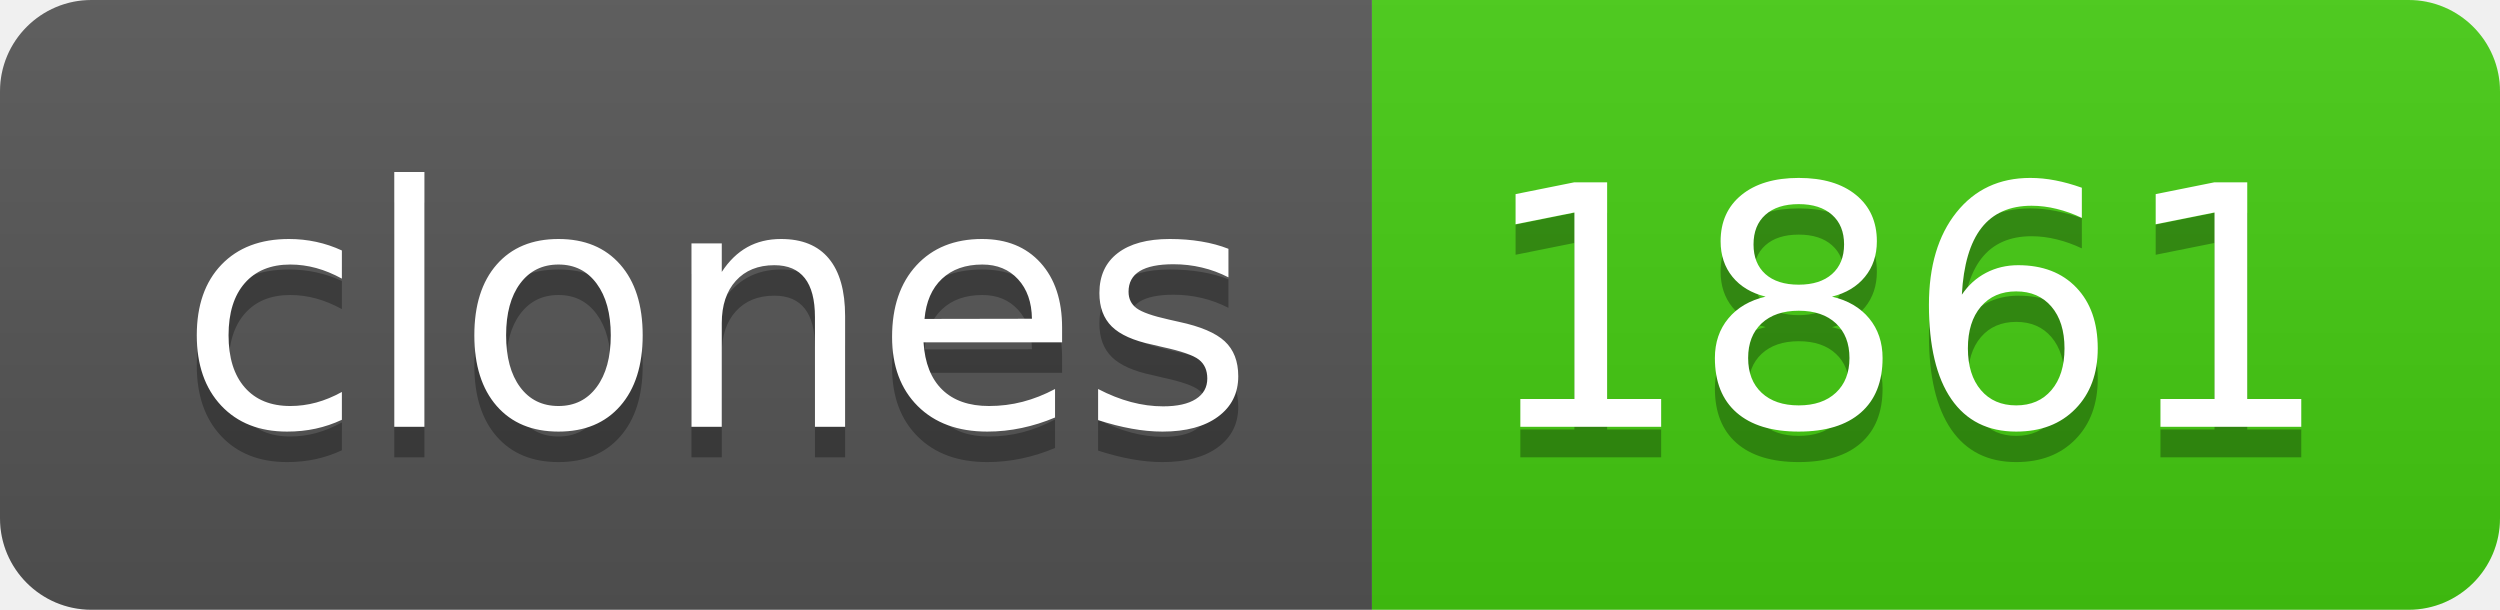
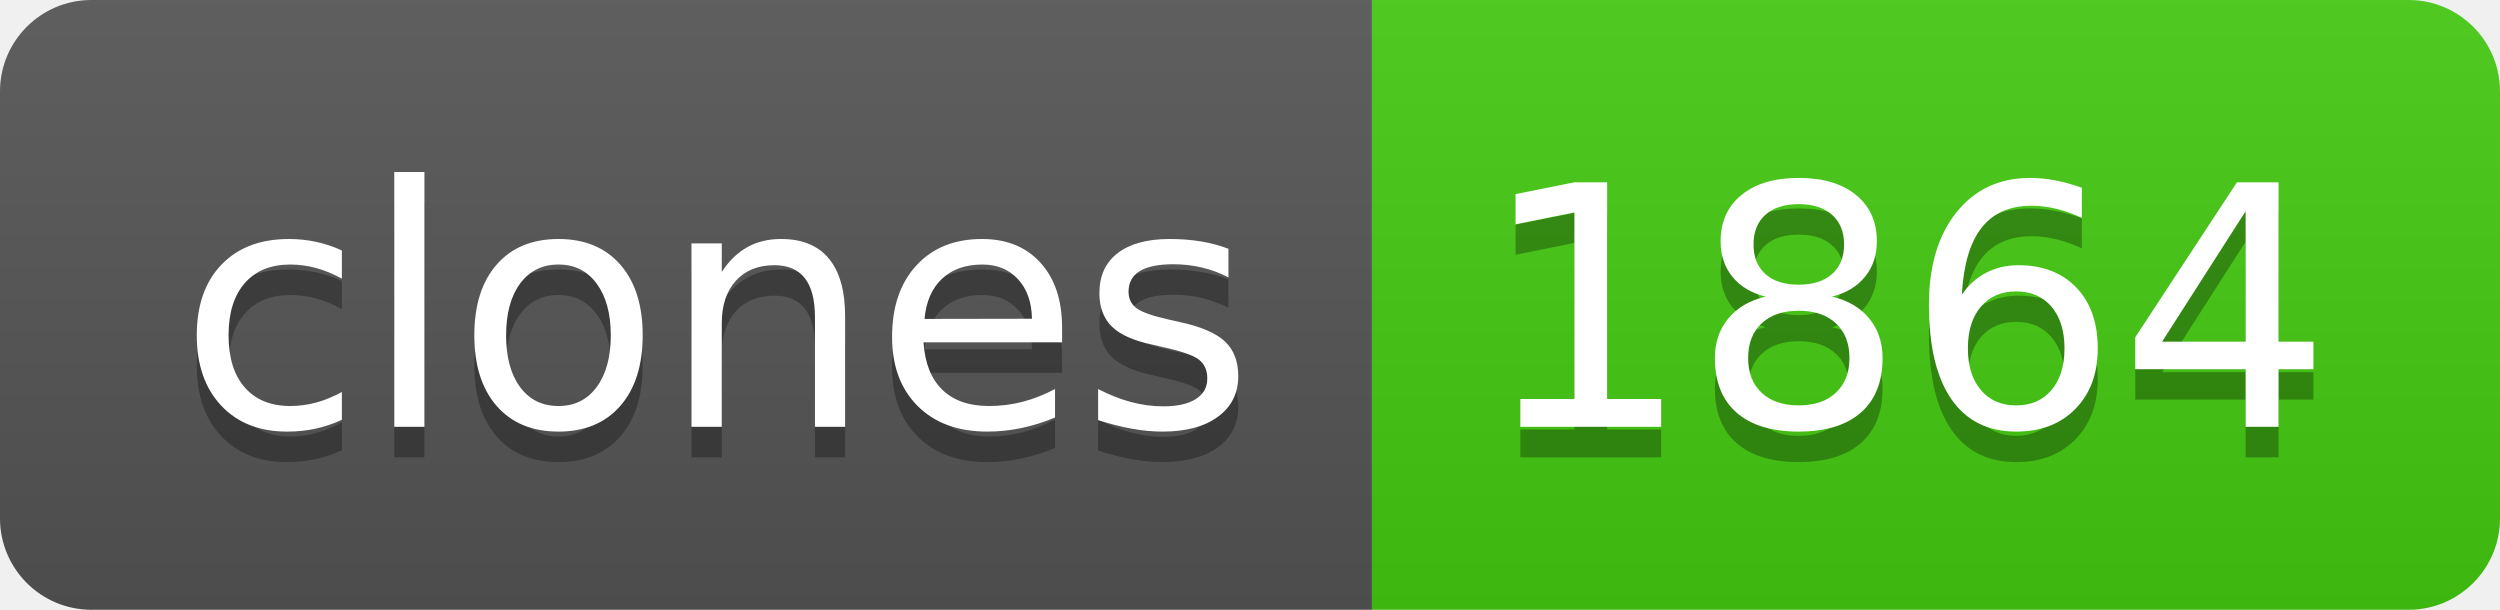
- <svg xmlns="http://www.w3.org/2000/svg" width="82" height="20" role="img" aria-label="clones: 1861">
+ <svg xmlns="http://www.w3.org/2000/svg" width="82" height="20" role="img" aria-label="clones: 1864">
  <linearGradient id="s" x2="0" y2="100%">
    <stop offset="0" stop-color="#bbb" stop-opacity=".1" />
    <stop offset="1" stop-opacity=".1" />
  </linearGradient>
  <clipPath id="r">
    <rect width="82" height="20" rx="3" fill="#fff" />
  </clipPath>
  <g clip-path="url(#r)">
    <rect width="45" height="20" fill="#555" />
    <rect x="45" width="37" height="20" fill="#4c1" />
    <rect width="82" height="20" fill="url(#s)" />
  </g>
  <g fill="#fff" text-anchor="middle" font-family="Verdana,Geneva,DejaVu Sans,sans-serif" text-rendering="geometricPrecision" font-size="110">
    <text aria-hidden="true" x="235" y="150" fill="#010101" fill-opacity=".3" transform="scale(.1)" textLength="350">clones</text>
    <text x="235" y="140" transform="scale(.1)" fill="#fff" textLength="350">clones</text>
-     <text aria-hidden="true" x="625" y="150" fill="#010101" fill-opacity=".3" transform="scale(.1)" textLength="270">1861</text>
-     <text x="625" y="140" transform="scale(.1)" fill="#fff" textLength="270">1861</text>
+     <text aria-hidden="true" x="625" y="150" fill="#010101" fill-opacity=".3" transform="scale(.1)" textLength="270">1864</text>
+     <text x="625" y="140" transform="scale(.1)" fill="#fff" textLength="270">1864</text>
  </g>
</svg>
